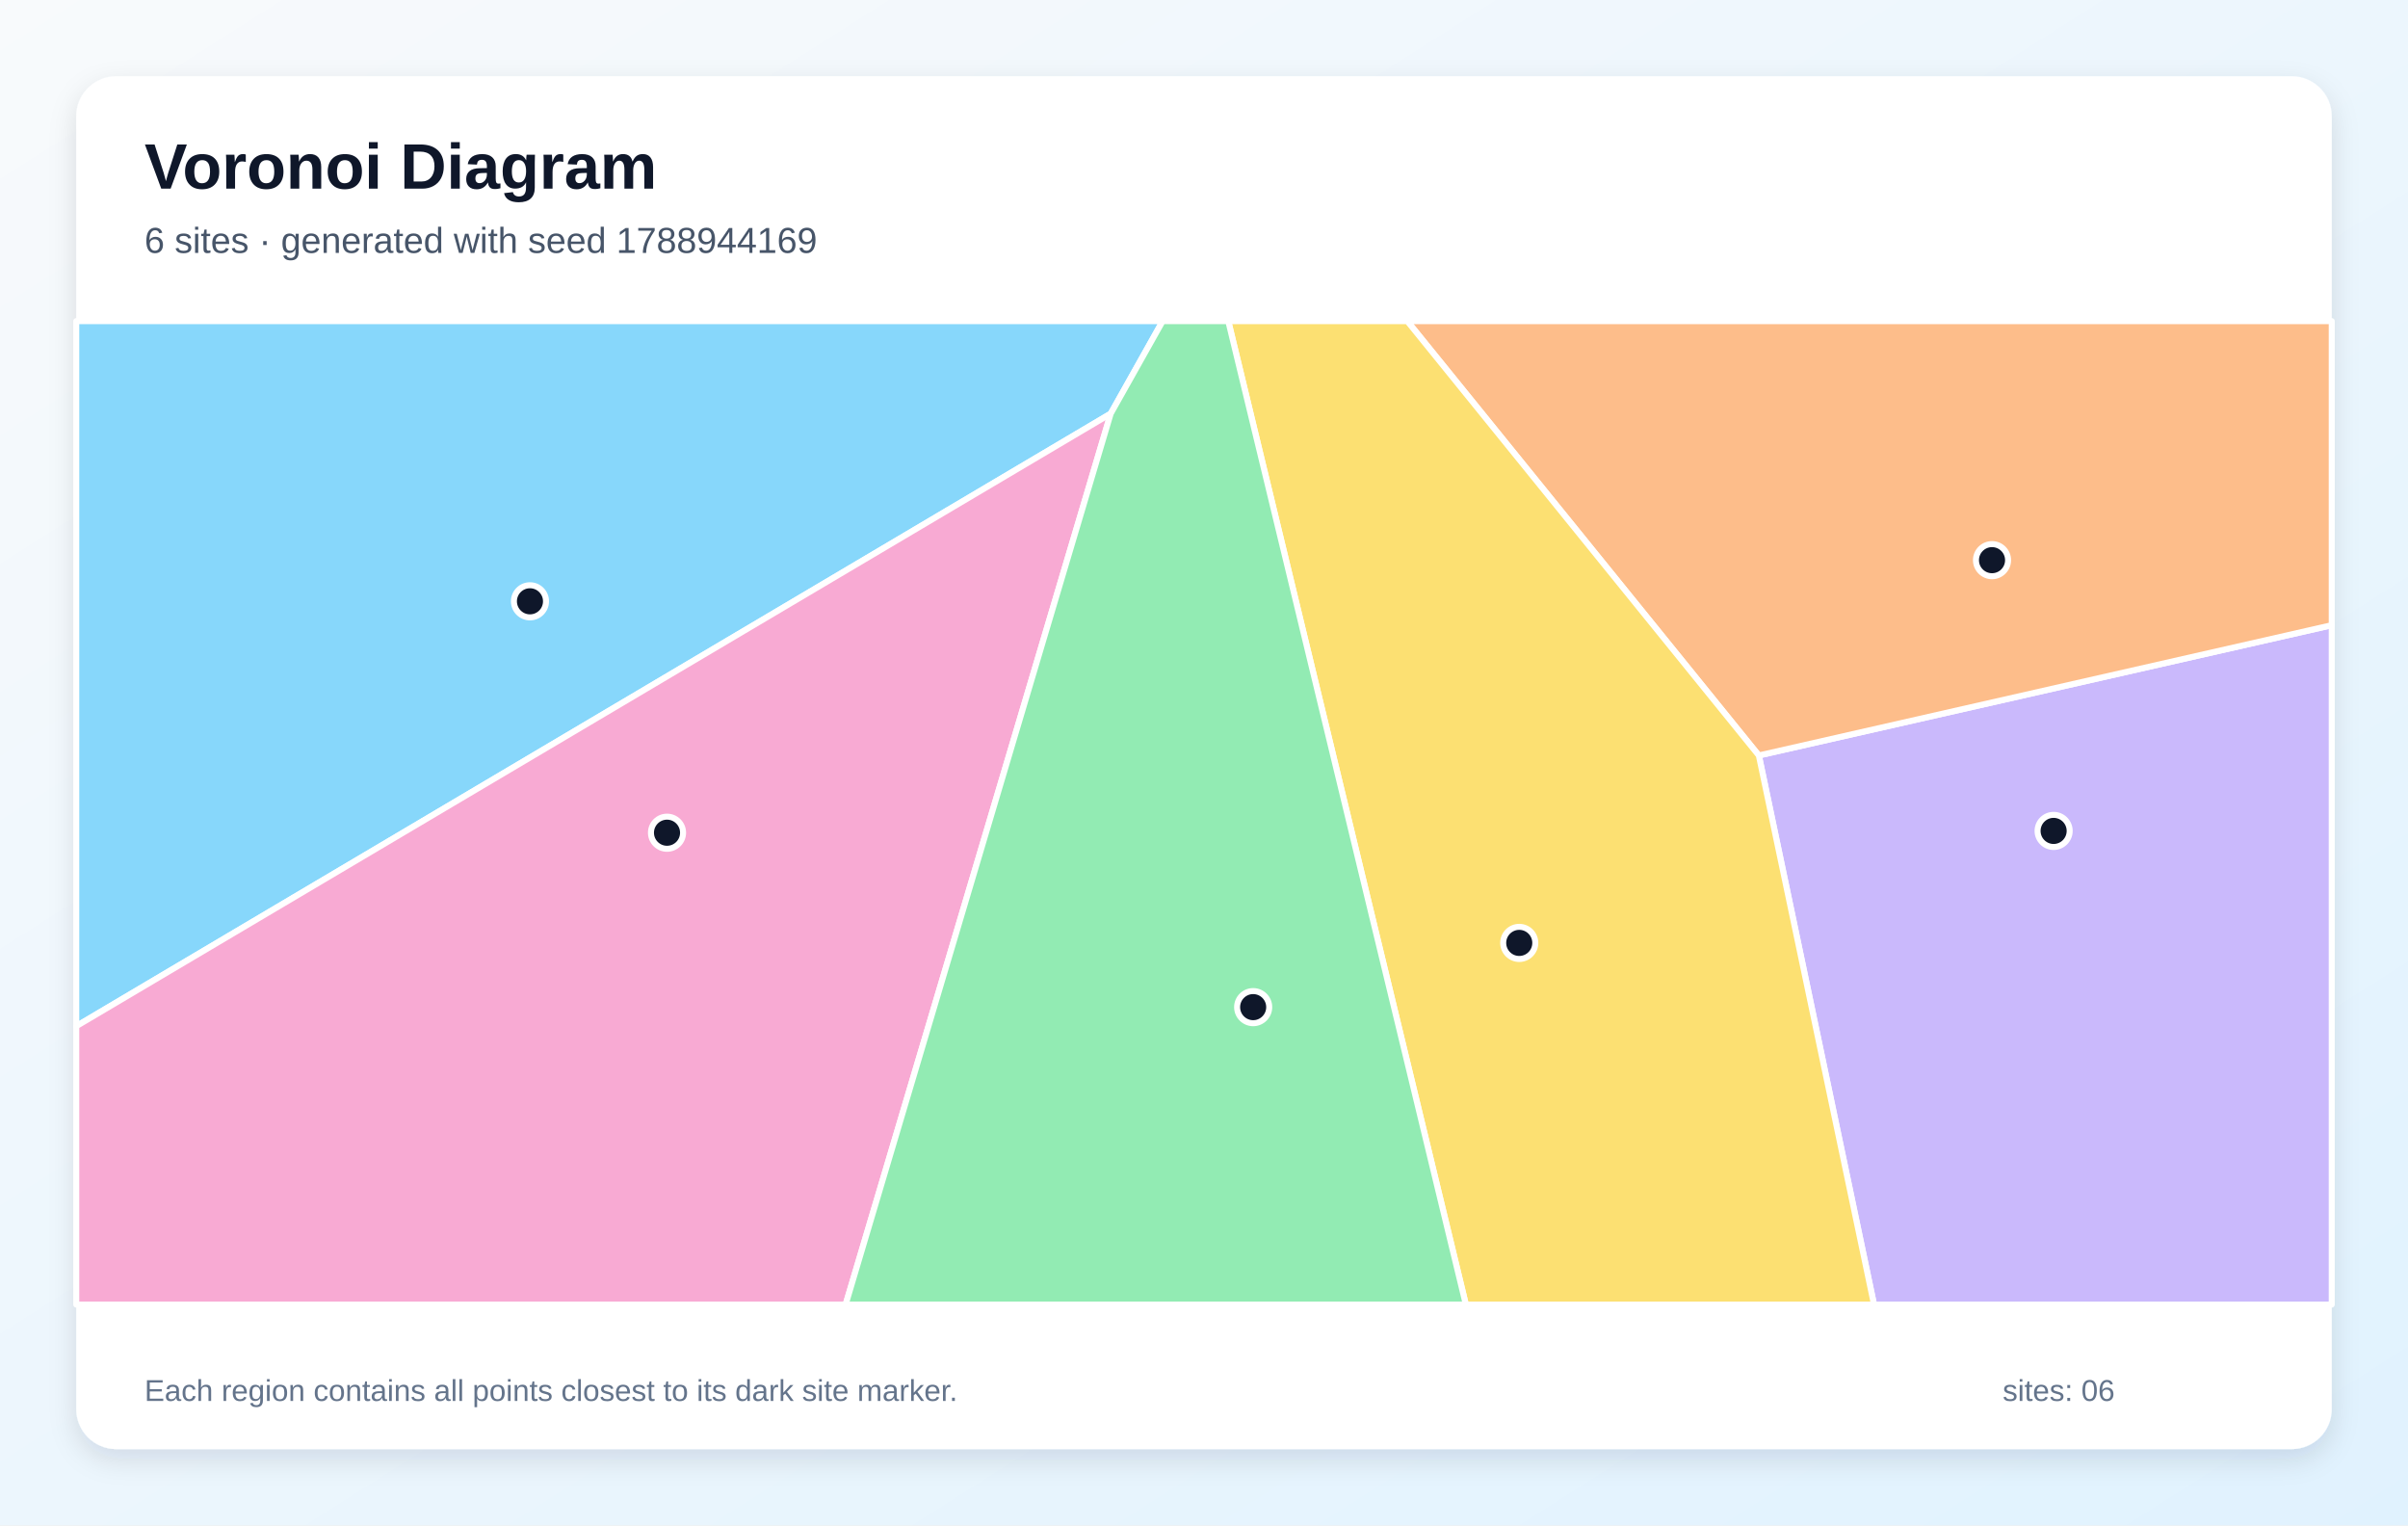
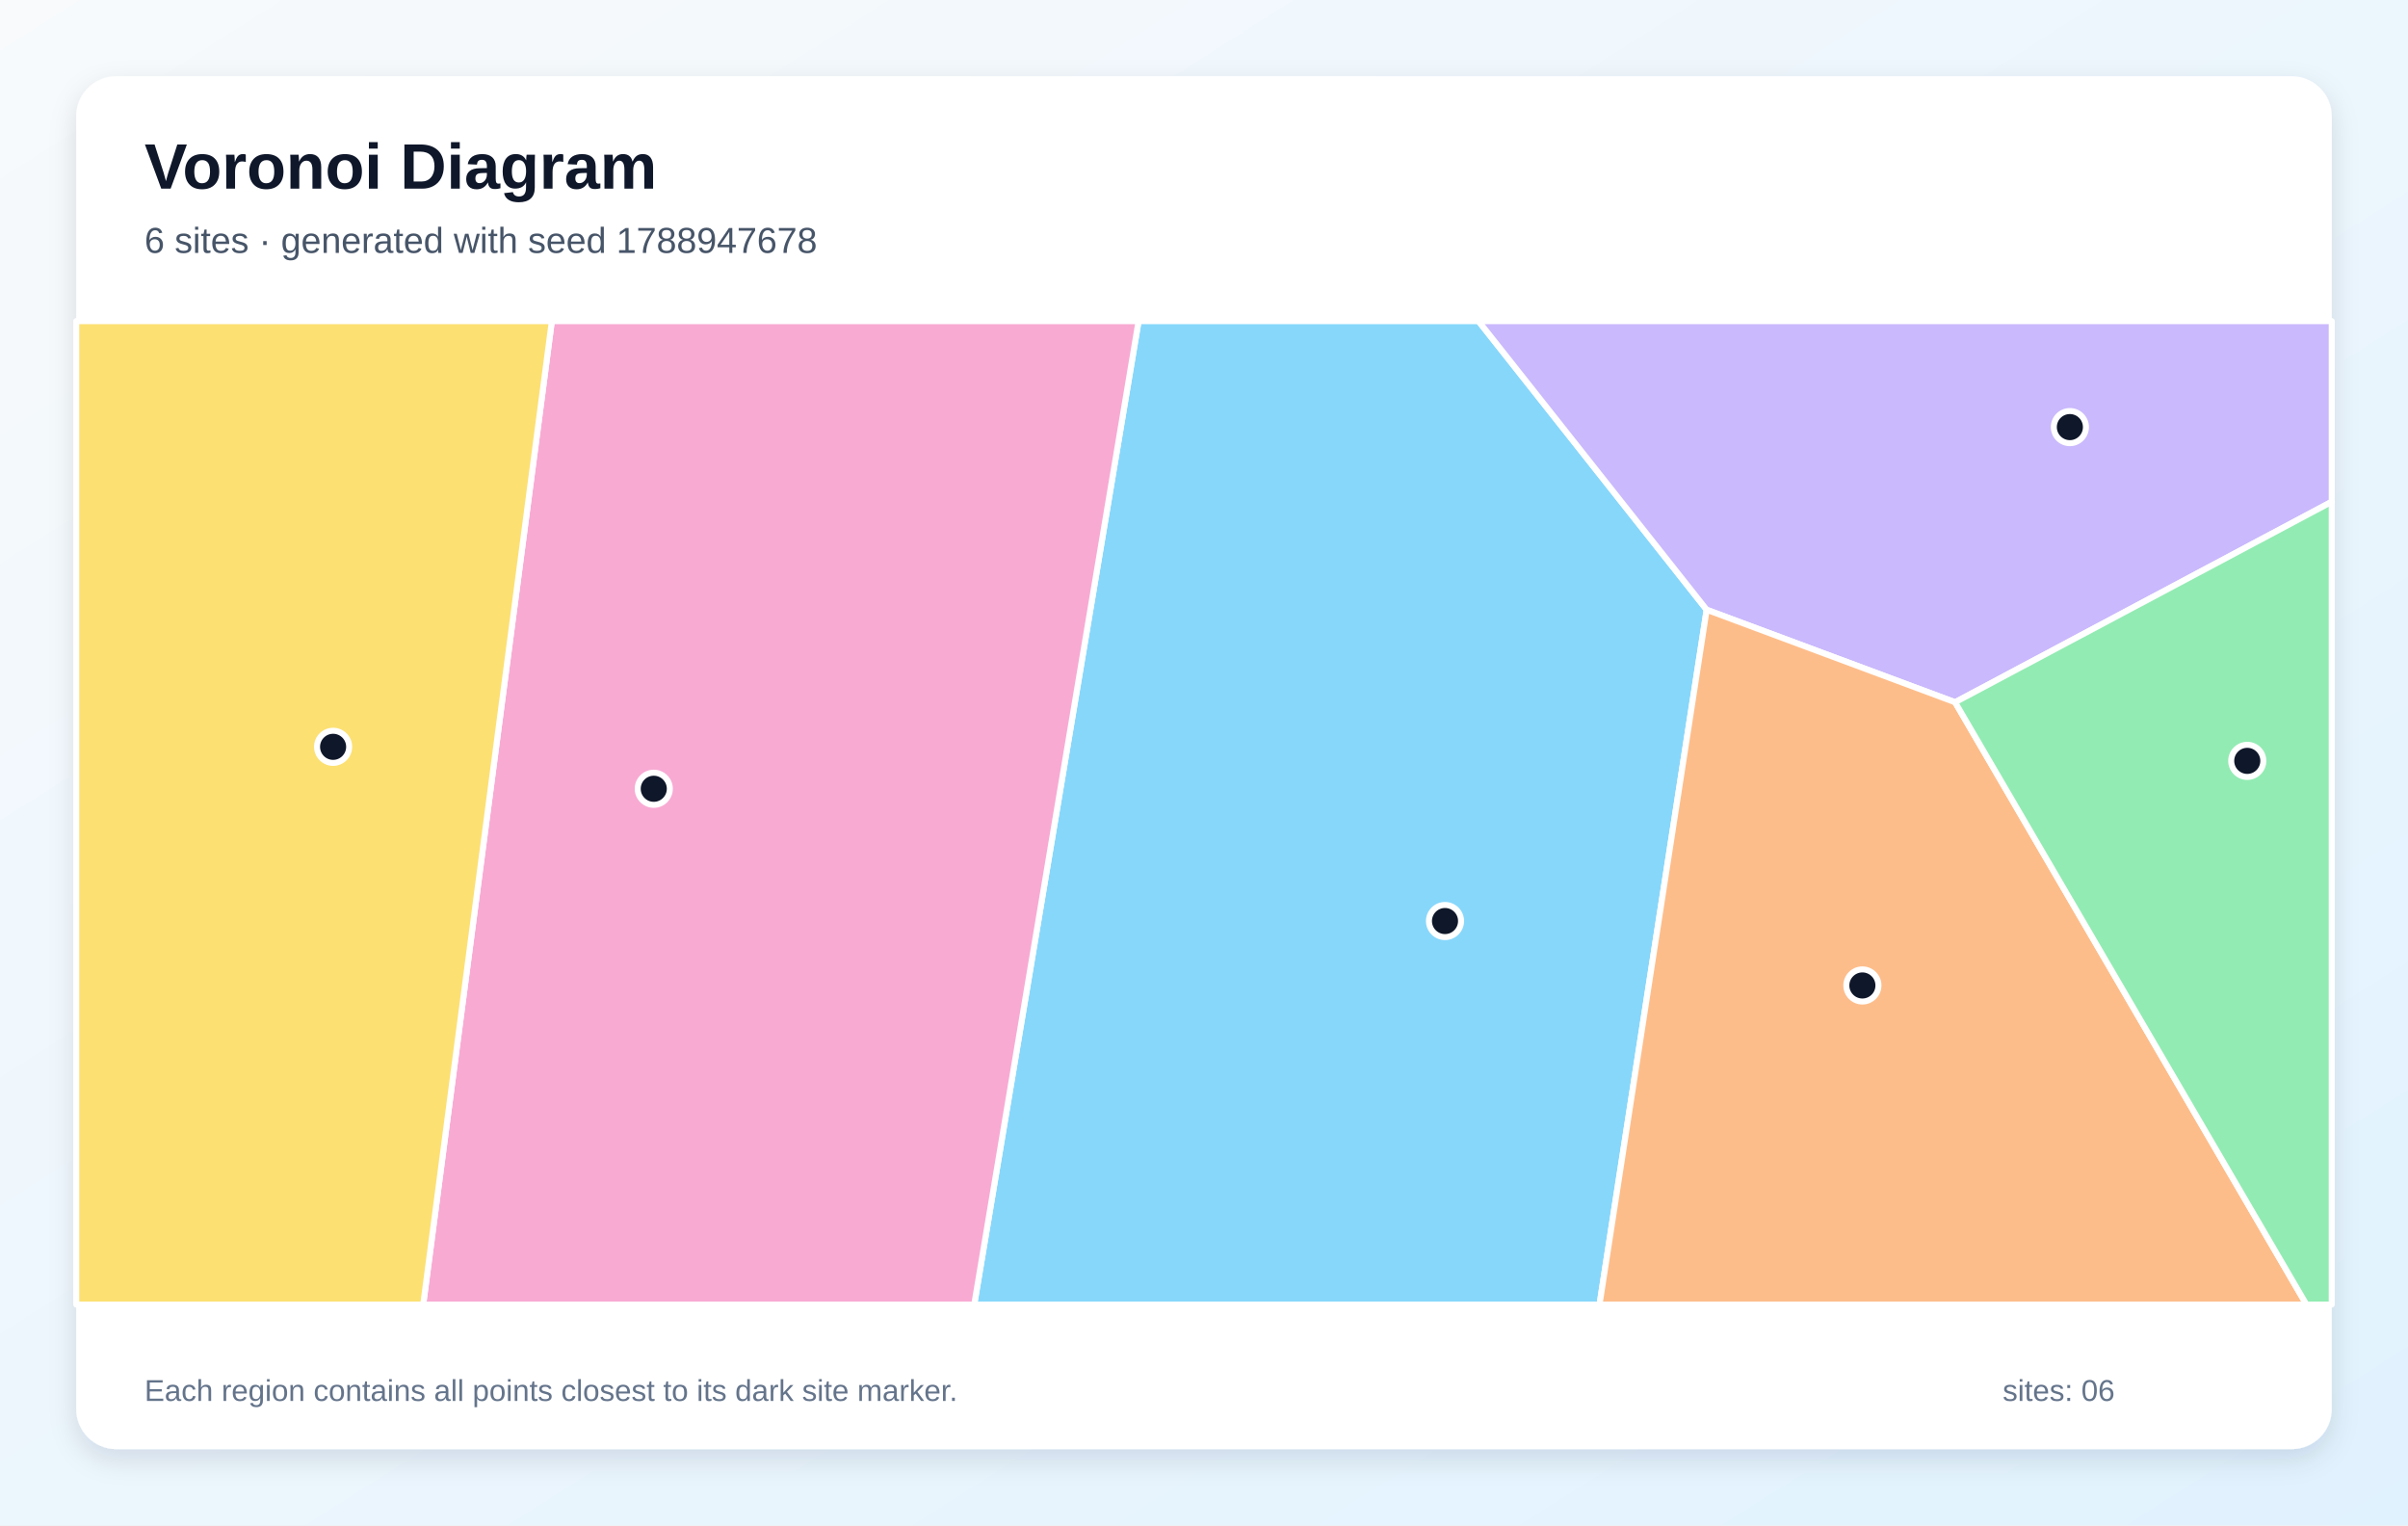
<svg xmlns="http://www.w3.org/2000/svg" width="1200" height="760" viewBox="0 0 1200 760" role="img" aria-labelledby="title description">
  <defs>
    <linearGradient id="background" x1="0" y1="0" x2="1" y2="1">
      <stop stop-color="#F8FAFC" />
      <stop offset="1" stop-color="#E0F2FE" />
    </linearGradient>
    <filter id="shadow" x="-10%" y="-10%" width="120%" height="120%">
      <feDropShadow dx="0" dy="5" stdDeviation="7" flood-color="#0F172A" flood-opacity=".12" />
    </filter>
  </defs>
  <rect width="1200" height="760" fill="url(#background)" />
  <rect x="38" y="38" width="1124" height="684" rx="20" fill="#FFFFFF" filter="url(#shadow)" />
  <g font-family="Arial, sans-serif">
    <text x="72" y="94" font-size="32" font-weight="700" fill="#0F172A">Voronoi Diagram</text>
-     <text x="72" y="126" font-size="18" fill="#475569">6 sites · generated with seed 1788944169</text>
+     <text x="72" y="126" font-size="18" fill="#475569">6 sites · generated with seed 1788947678</text>
  </g>
  <g stroke="#FFFFFF" stroke-width="3" stroke-linejoin="round">
-     <polygon points="553.5,206.1 38.0,511.3 38.0,160.0 579.4,160.0" fill="#38BDF8" fill-opacity="0.60" />
-     <polygon points="876.5,376.4 1162.0,311.5 1162.0,650.0 933.9,650.0" fill="#A78BFA" fill-opacity="0.60" />
-     <polygon points="38.0,511.3 553.5,206.1 421.4,650.0 38.0,650.0" fill="#F472B6" fill-opacity="0.60" />
-     <polygon points="876.5,376.4 701.3,160.0 1162.0,160.0 1162.0,311.5" fill="#FB923C" fill-opacity="0.60" />
-     <polygon points="612.1,160.0 701.3,160.0 876.5,376.4 933.9,650.0 730.5,650.0" fill="#FACC15" fill-opacity="0.60" />
-     <polygon points="553.5,206.1 579.4,160.0 612.1,160.0 730.5,650.0 421.4,650.0" fill="#4ADE80" fill-opacity="0.60" />
+     <polygon points="567.4,160.0 736.8,160.0 850.5,303.8 797.1,650.0 485.5,650.0" fill="#38BDF8" fill-opacity="0.60" />
+     <polygon points="974.3,349.9 850.5,303.8 736.8,160.0 1162.0,160.0 1162.0,250.0" fill="#A78BFA" fill-opacity="0.60" />
+     <polygon points="275.0,160.0 567.4,160.0 485.5,650.0 210.9,650.0" fill="#F472B6" fill-opacity="0.60" />
+     <polygon points="850.5,303.8 974.3,349.9 1149.4,650.0 797.1,650.0" fill="#FB923C" fill-opacity="0.60" />
+     <polygon points="38.0,160.0 275.0,160.0 210.9,650.0 38.0,650.0" fill="#FACC15" fill-opacity="0.60" />
+     <polygon points="974.3,349.9 1162.0,250.0 1162.0,650.0 1149.4,650.0" fill="#4ADE80" fill-opacity="0.60" />
  </g>
  <g>
-     <circle cx="264.1" cy="299.6" r="8" fill="#0F172A" stroke="#FFFFFF" stroke-width="3" />
-     <circle cx="1023.4" cy="414.0" r="8" fill="#0F172A" stroke="#FFFFFF" stroke-width="3" />
-     <circle cx="332.4" cy="414.9" r="8" fill="#0F172A" stroke="#FFFFFF" stroke-width="3" />
-     <circle cx="992.7" cy="279.1" r="8" fill="#0F172A" stroke="#FFFFFF" stroke-width="3" />
-     <circle cx="757.1" cy="469.8" r="8" fill="#0F172A" stroke="#FFFFFF" stroke-width="3" />
-     <circle cx="624.5" cy="501.8" r="8" fill="#0F172A" stroke="#FFFFFF" stroke-width="3" />
+     <circle cx="720.1" cy="458.9" r="8" fill="#0F172A" stroke="#FFFFFF" stroke-width="3" />
+     <circle cx="1031.5" cy="212.8" r="8" fill="#0F172A" stroke="#FFFFFF" stroke-width="3" />
+     <circle cx="325.8" cy="393.0" r="8" fill="#0F172A" stroke="#FFFFFF" stroke-width="3" />
+     <circle cx="928.1" cy="491.0" r="8" fill="#0F172A" stroke="#FFFFFF" stroke-width="3" />
+     <circle cx="166.0" cy="372.1" r="8" fill="#0F172A" stroke="#FFFFFF" stroke-width="3" />
+     <circle cx="1119.9" cy="379.1" r="8" fill="#0F172A" stroke="#FFFFFF" stroke-width="3" />
  </g>
  <g font-family="Arial, sans-serif" font-size="15" fill="#64748B">
    <text x="72" y="698">Each region contains all points closest to its dark site marker.</text>
    <text x="998" y="698">sites: 06</text>
  </g>
</svg>
